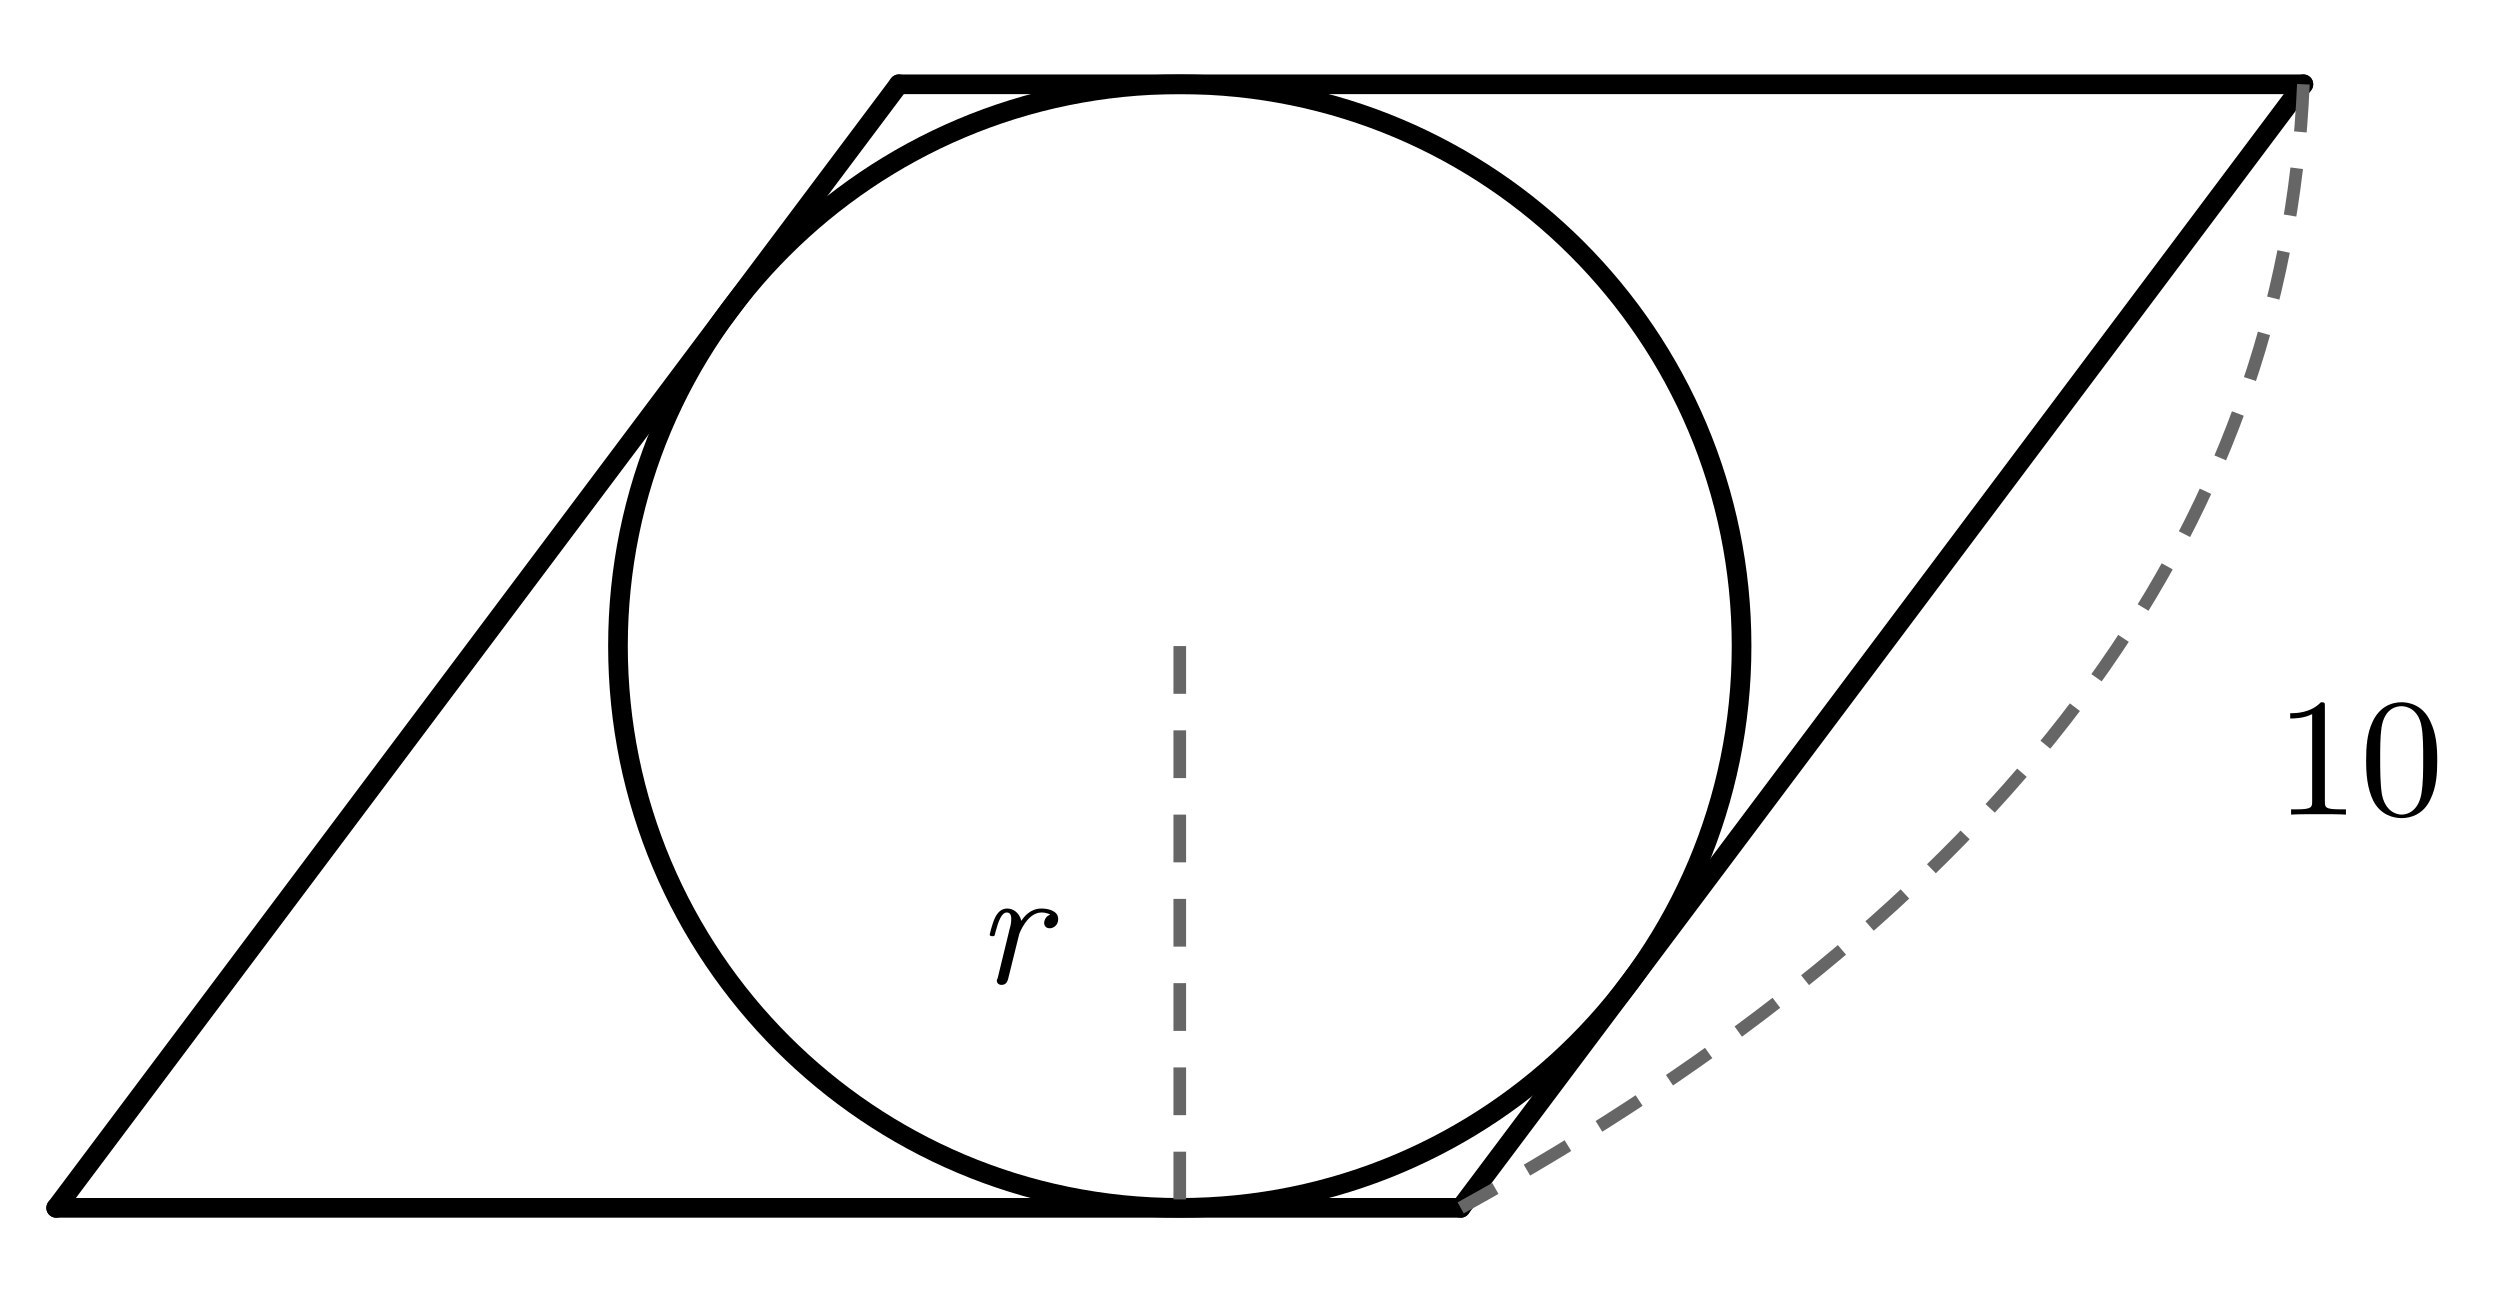
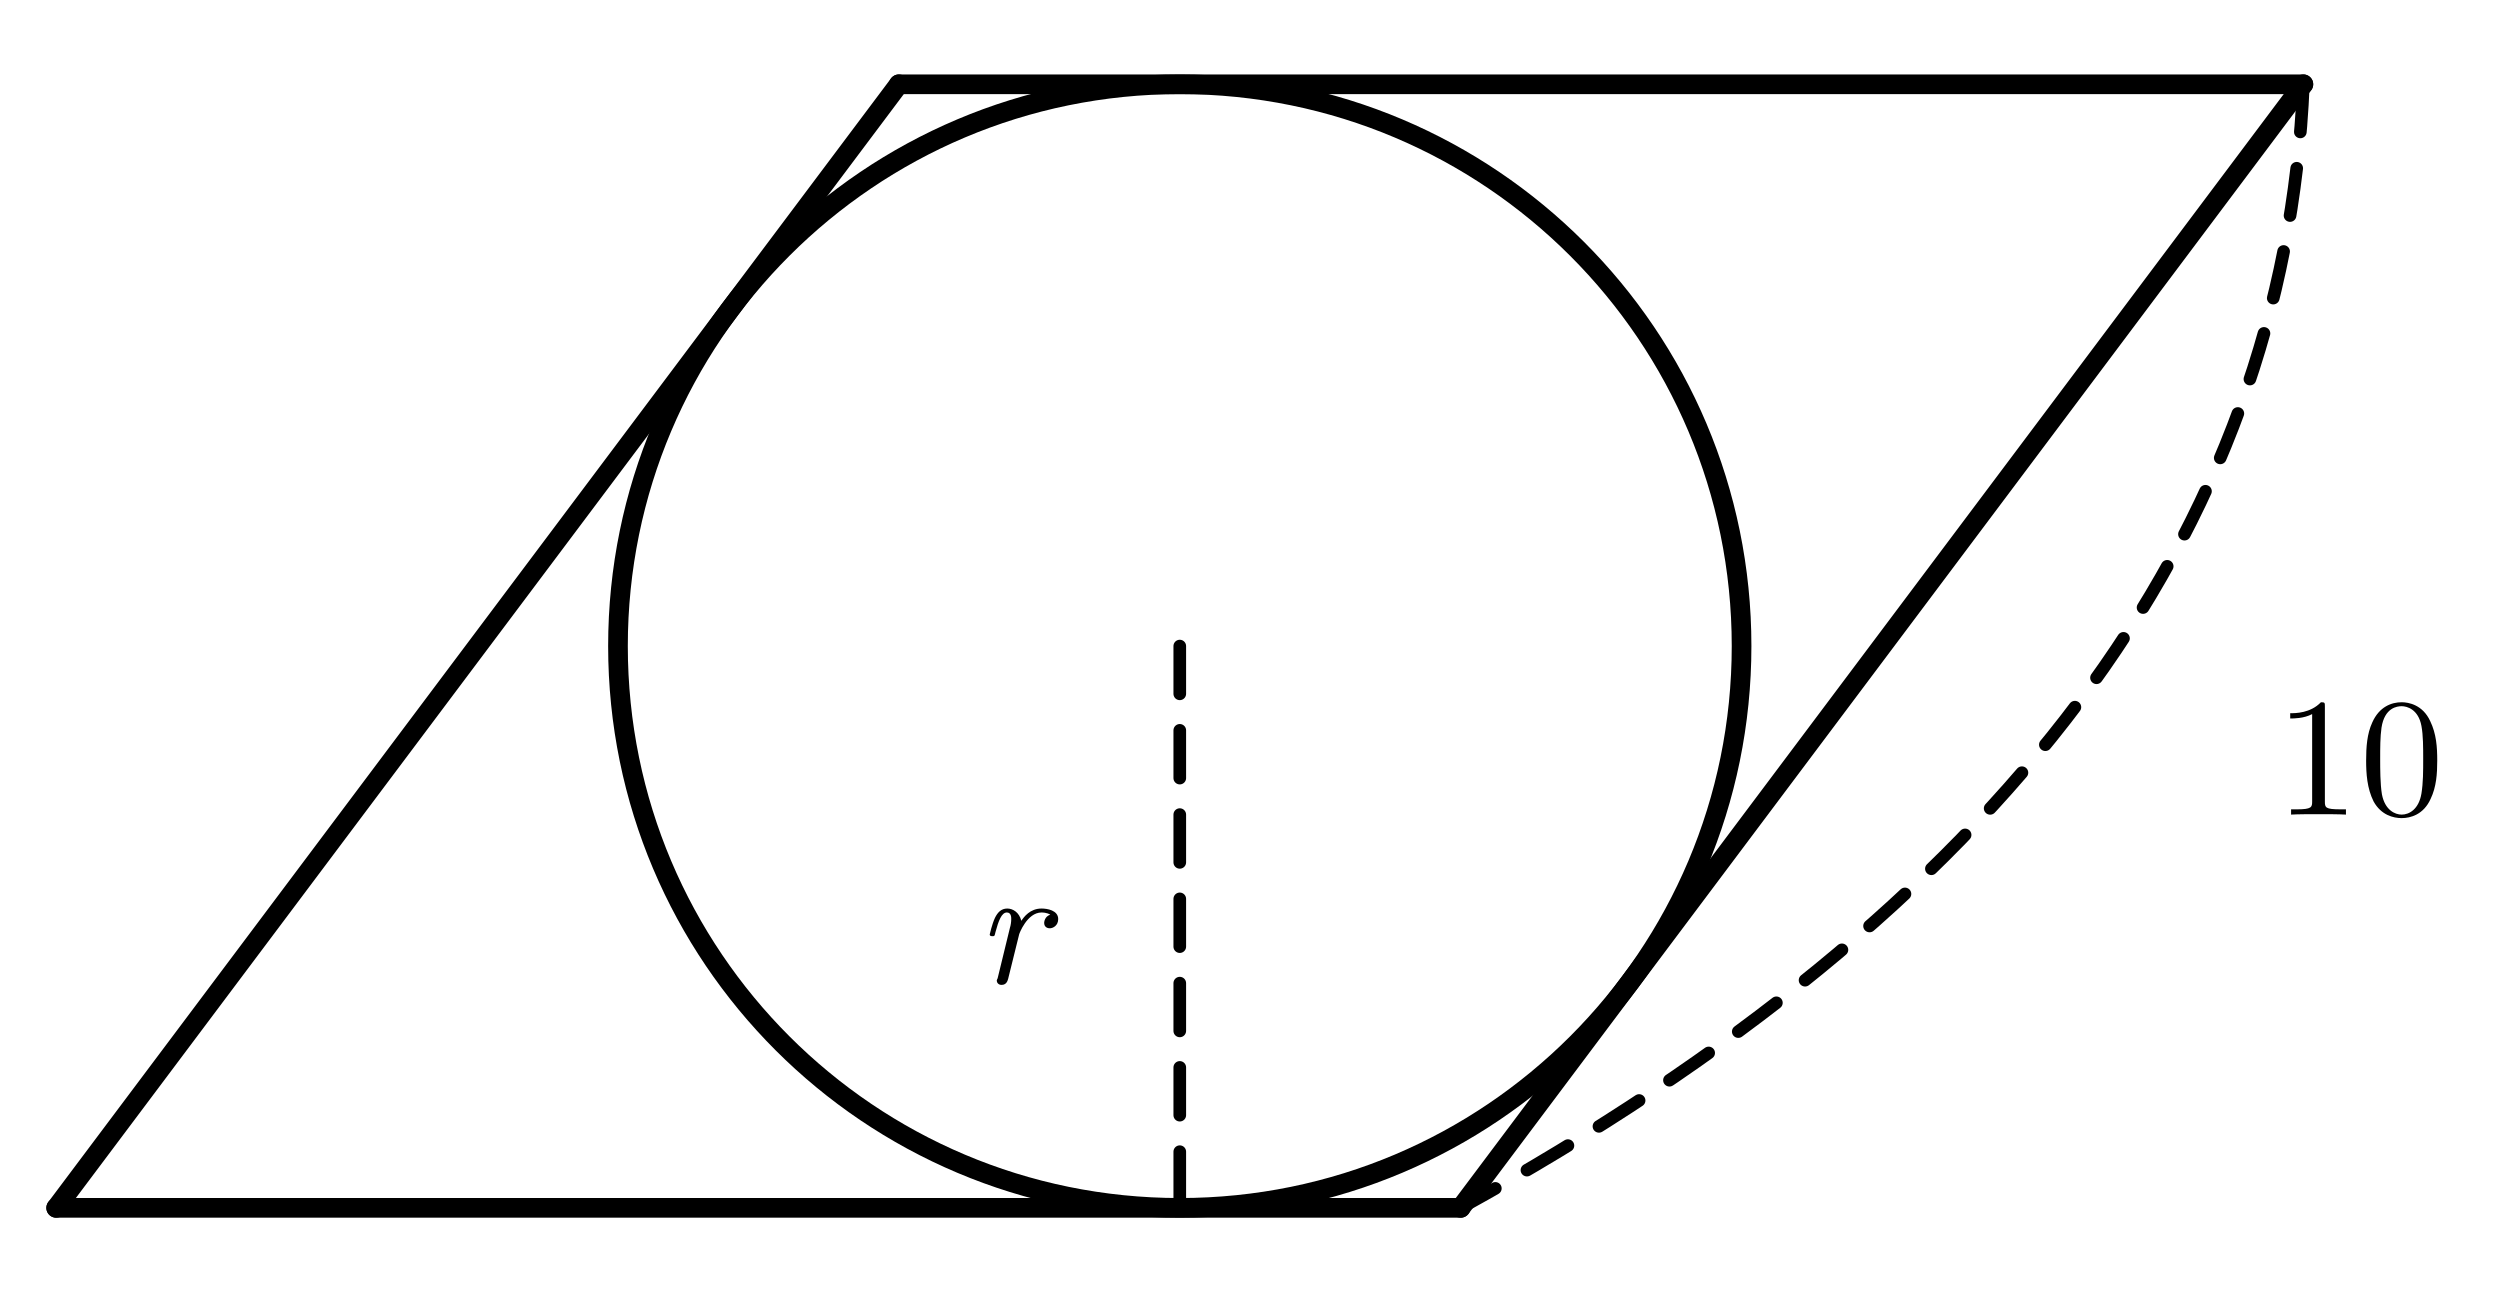
<svg xmlns="http://www.w3.org/2000/svg" width="89mm" height="46mm" viewBox="18 12 89 46">
  <style>
.main{fill:none;stroke:#000;stroke-width:.7;stroke-linecap:round;stroke-linejoin:round}
- .dim{fill:none;stroke:#666;stroke-width:.45;stroke-dasharray:1.7 1.3}
+ .dim{fill:none;stroke:#000;stroke-width:.45;stroke-dasharray:1.7 1.3;stroke-linecap:round}
.right{fill:none;stroke:#000;stroke-width:.5}
.point{fill:#000}
.num,.unknown,.area{fill:#000}
.num,.unknown{font-family:"CMU Serif","Latin Modern Roman","Times New Roman",serif;font-size:6px}
.unknown{font-style:italic}
.area{font-family:"Noto Sans CJK JP",sans-serif;font-size:6px}
</style>
  <line class="main" x1="50" y1="15" x2="20" y2="55" />
  <line class="main" x1="20" y1="55" x2="70" y2="55" />
  <line class="main" x1="70" y1="55" x2="100" y2="15" />
  <line class="main" x1="100" y1="15" x2="50" y2="15" />
  <circle class="main" cx="60" cy="35" r="20" />
  <line class="dim" x1="60" y1="35" x2="60" y2="55" />
  <text class="unknown" x="54" y="47" text-anchor="middle">r</text>
  <path class="dim" d="M100 15 Q99 39 70 55" />
  <text class="num" x="102" y="41" text-anchor="middle">10</text>
</svg>
